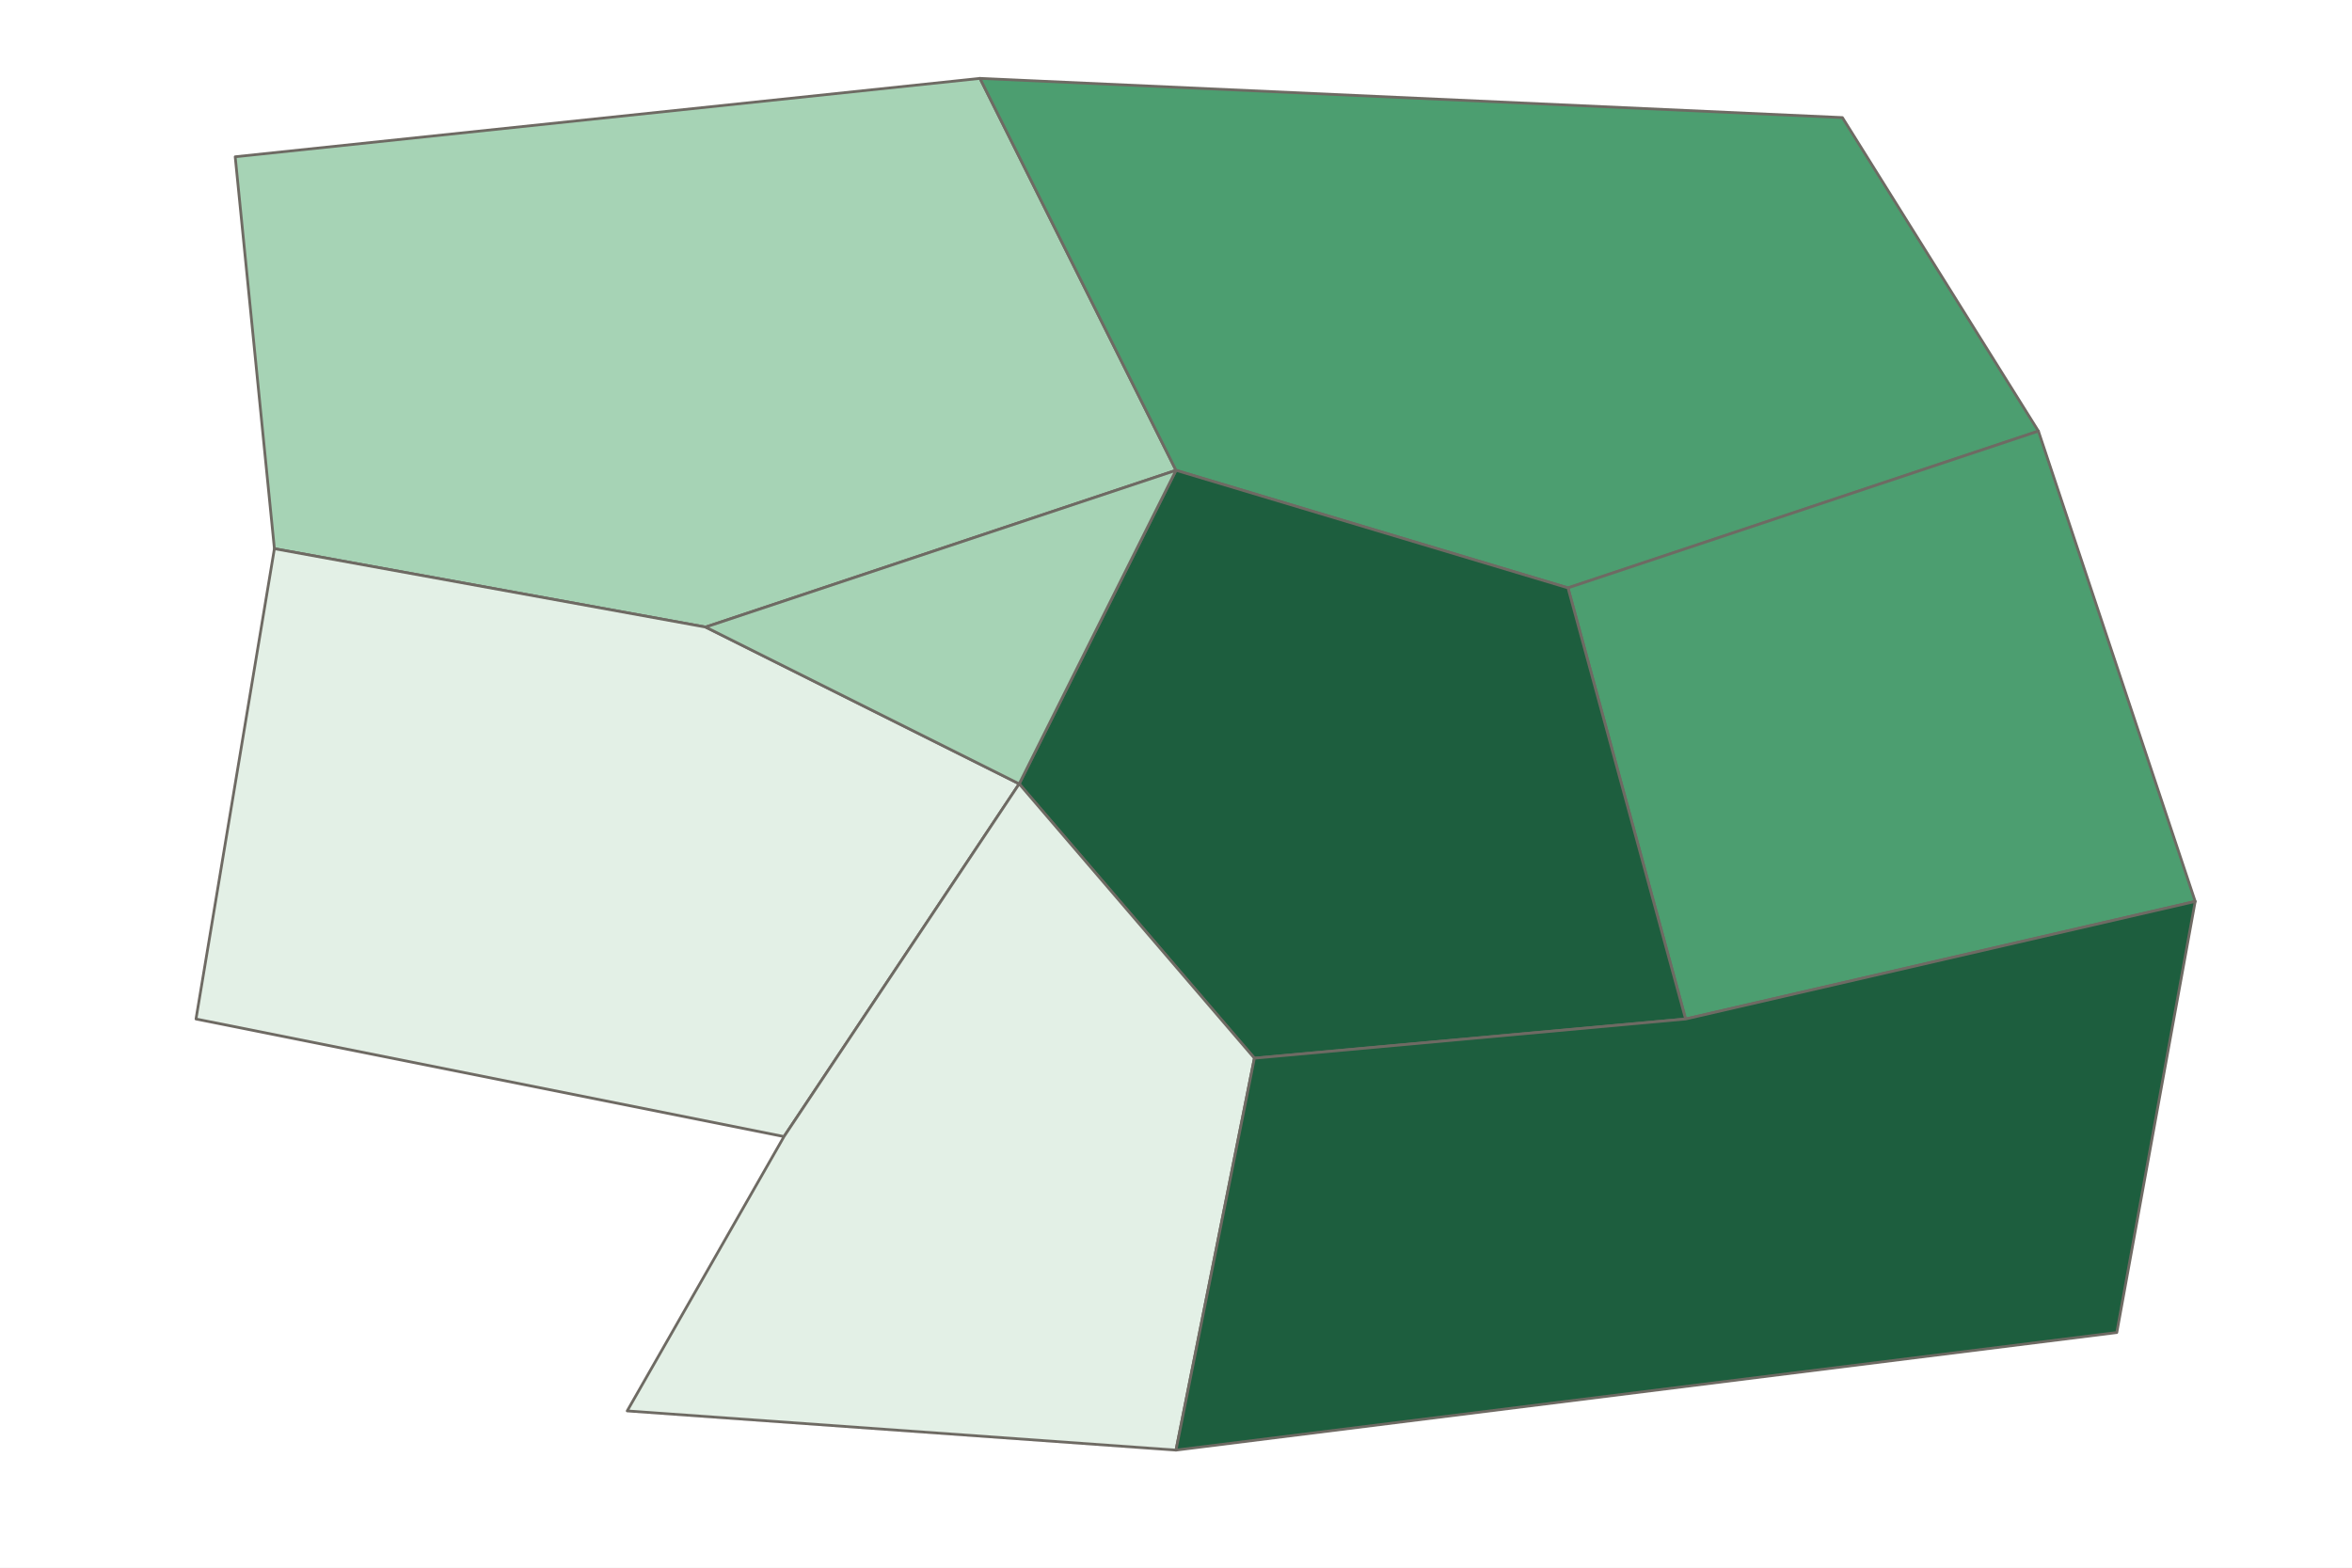
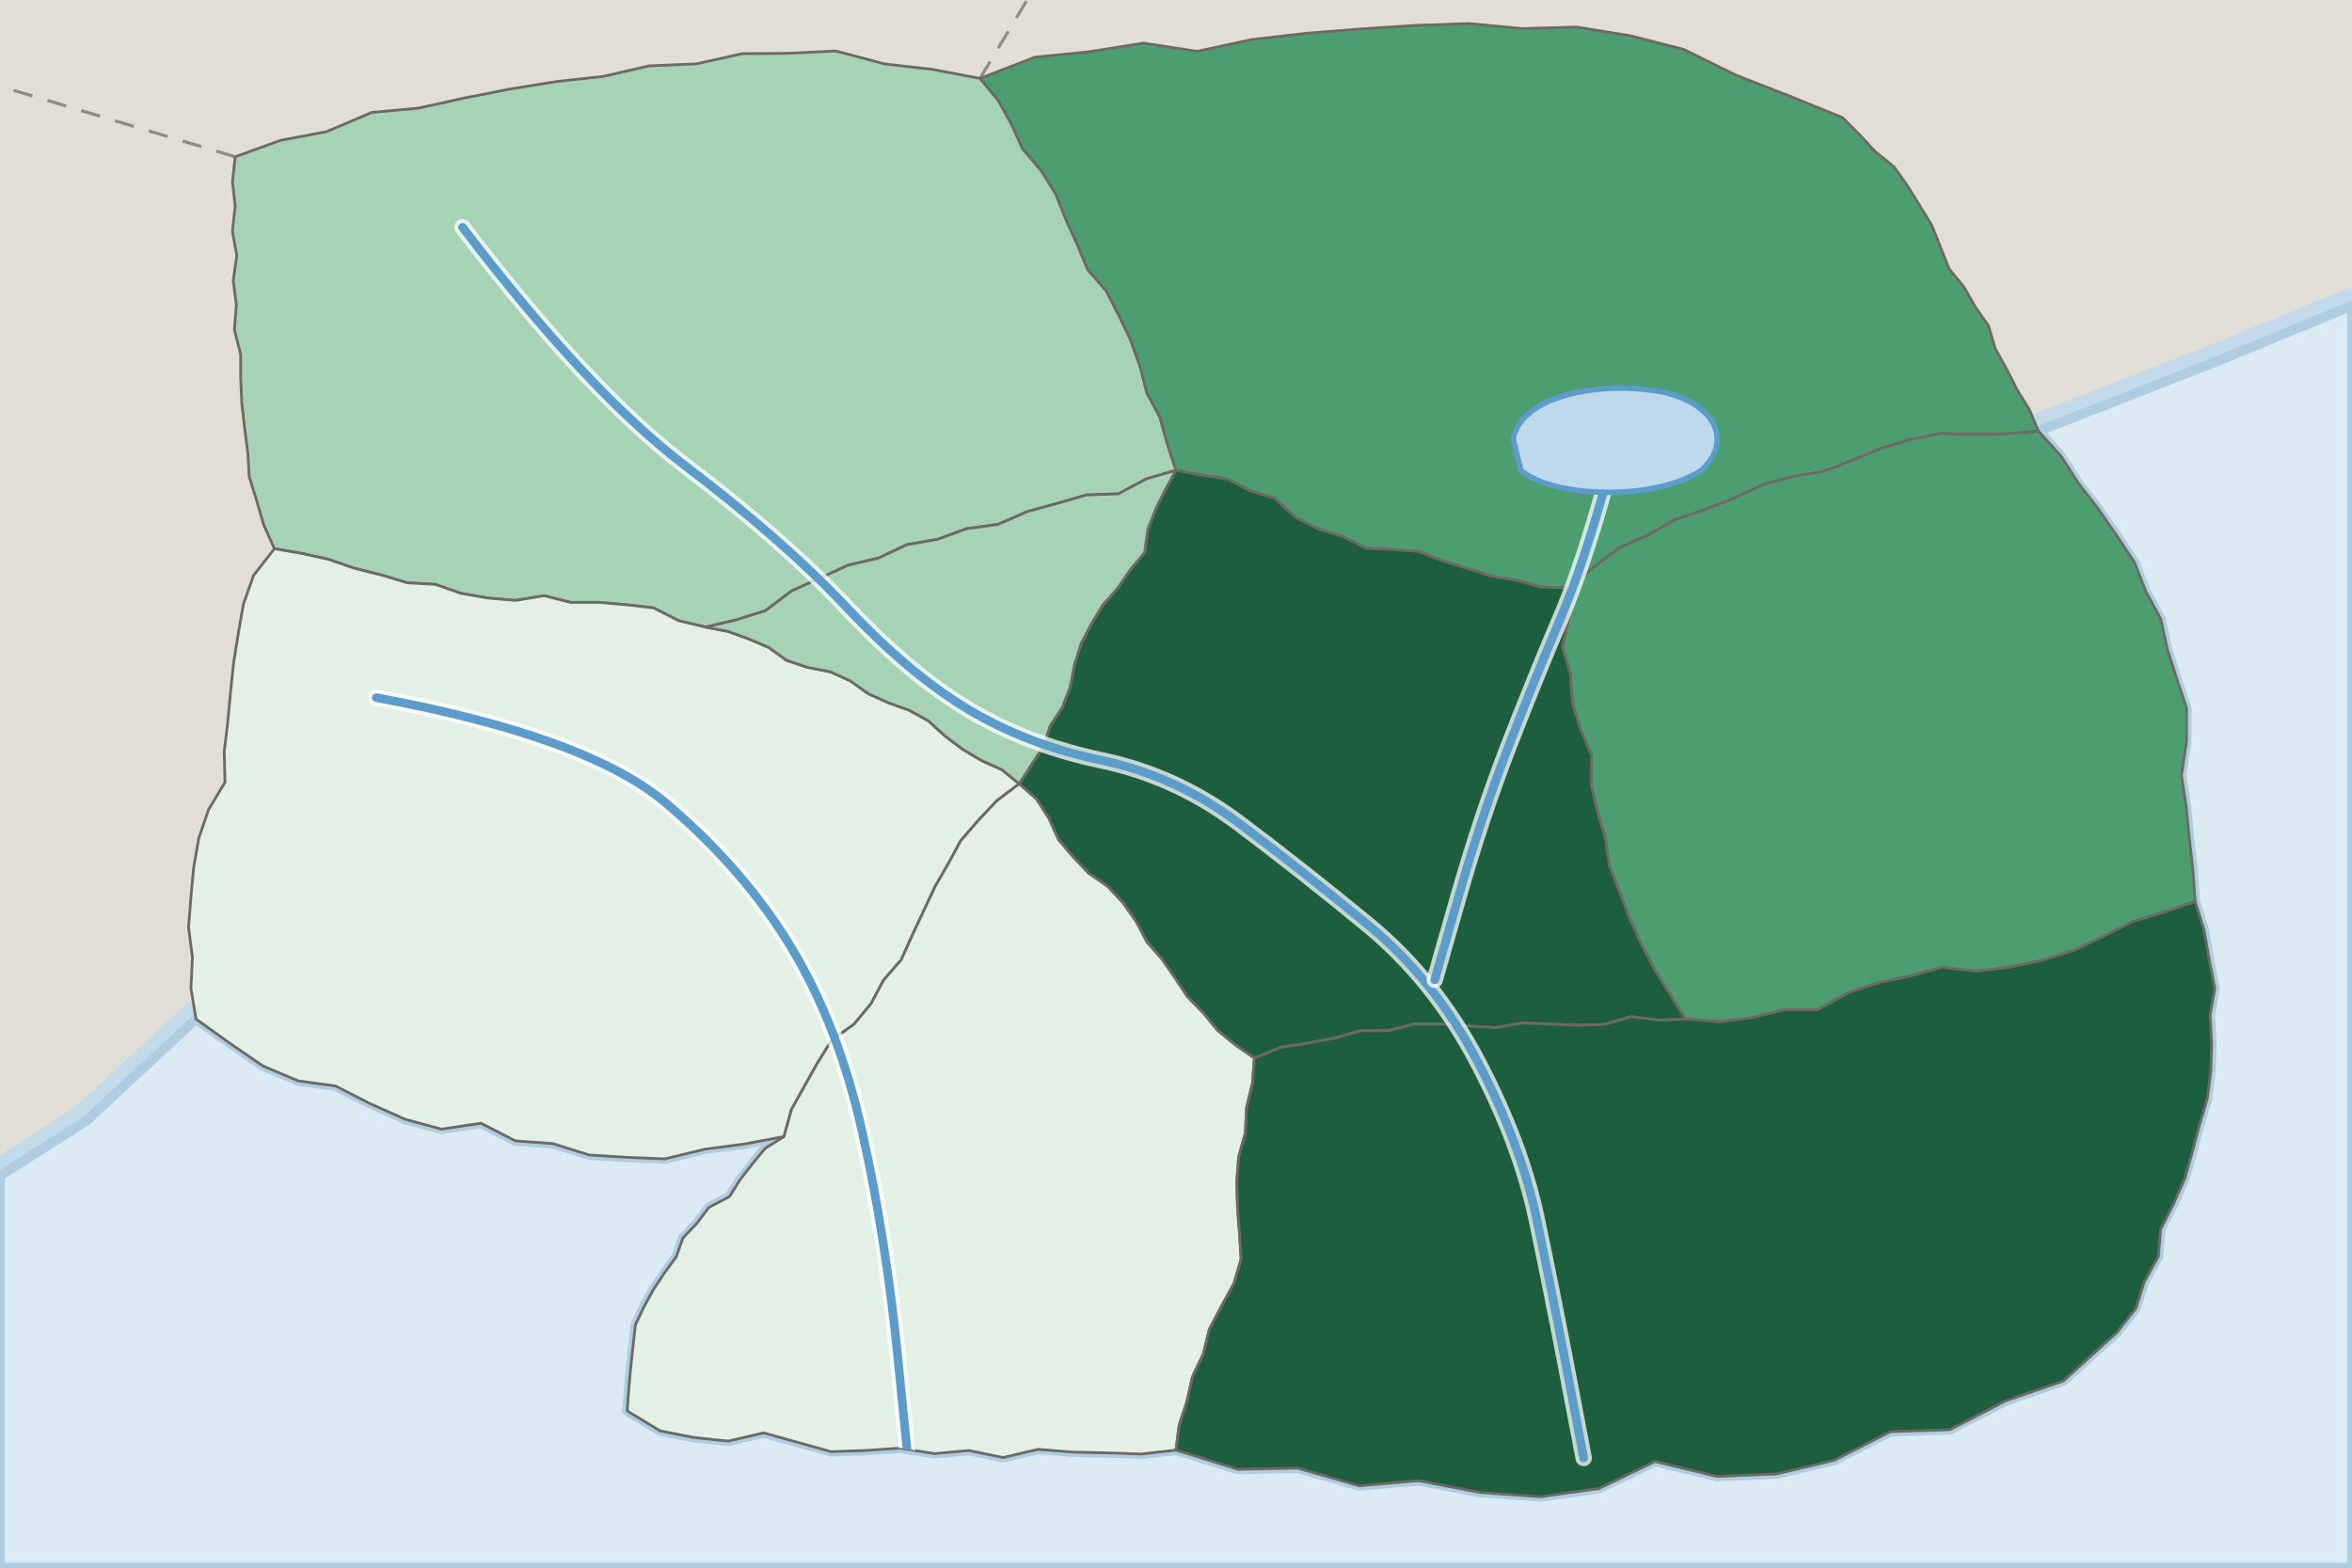
<svg xmlns="http://www.w3.org/2000/svg" viewBox="0 0 600 400" width="600" height="400" role="img" aria-label="Shaded map of Country A by province: the share of households with internet access at home is highest in the Capital Region and on the South Coast and lowest in the Western Uplands and Southern Forest">
  <defs>
    <pattern id="nd" width="6" height="6" patternUnits="userSpaceOnUse" patternTransform="rotate(45)">
      <rect width="6" height="6" fill="#FFFFFF" />
      <line x1="0" y1="0" x2="0" y2="6" stroke="#9A958C" stroke-width="1.4" />
    </pattern>
  </defs>
-   <rect width="600" height="400" fill="#FFFFFF" />
-   <path d="M60 40L250 20L300 120L180 160L70 140Z" fill="#A6D3B5" stroke="#6E6A63" stroke-width="0.7" stroke-linejoin="round" vector-effect="non-scaling-stroke" />
-   <path d="M250 20L470 30L520 110L400 150L300 120Z" fill="#4C9E70" stroke="#6E6A63" stroke-width="0.7" stroke-linejoin="round" vector-effect="non-scaling-stroke" />
-   <path d="M520 110L560 230L430 260L400 150Z" fill="#4C9E70" stroke="#6E6A63" stroke-width="0.7" stroke-linejoin="round" vector-effect="non-scaling-stroke" />
-   <path d="M300 120L400 150L430 260L320 270L260 200Z" fill="#1D5E3E" stroke="#6E6A63" stroke-width="0.7" stroke-linejoin="round" vector-effect="non-scaling-stroke" />
-   <path d="M70 140L180 160L260 200L200 290L50 260Z" fill="#E3F0E6" stroke="#6E6A63" stroke-width="0.7" stroke-linejoin="round" vector-effect="non-scaling-stroke" />
-   <path d="M180 160L300 120L260 200Z" fill="#A6D3B5" stroke="#6E6A63" stroke-width="0.7" stroke-linejoin="round" vector-effect="non-scaling-stroke" />
-   <path d="M200 290L260 200L320 270L300 370L160 360Z" fill="#E3F0E6" stroke="#6E6A63" stroke-width="0.7" stroke-linejoin="round" vector-effect="non-scaling-stroke" />
-   <path d="M320 270L430 260L560 230L540 340L300 370Z" fill="#1D5E3E" stroke="#6E6A63" stroke-width="0.7" stroke-linejoin="round" vector-effect="non-scaling-stroke" />
+   <rect width="600" height="400" fill="#E1DED6" />
+   <path d="M250 20L262 0" fill="none" stroke="#6E6A63" stroke-width="0.8" stroke-dasharray="5 4" stroke-opacity="0.7" />
+   <path d="M60 40L0 22" fill="none" stroke="#6E6A63" stroke-width="0.8" stroke-dasharray="5 4" stroke-opacity="0.7" />
+   <path d="M600 78L566 92L520 110L525.8 116.4L530.2 123.3L535.3 129.9L540 136.7L544.5 143.5L547.4 150.9L551.2 157.9L552.9 165.7L555.3 173.2L557.8 180.7L557.8 189.1L556.5 197.8L557.7 205.8L558.5 213.8L559.4 221.9L560 230L562.3 237.5L563.6 244.9L565 252.2L563.8 259.1L564.2 266.3L564 273.3L563.1 280.3L561.1 287L559.3 293.8L557.4 300.6L554.5 307.1L551.2 313.6L550.6 320.6L547 327.1L544.9 333.8L540 340L526.3 352.4L511.7 357.4L497.4 364.8L482.2 365.3L467.9 372.6L453.1 376.1L437.9 376.7L422.2 372.9L407.9 379.8L392.9 381.9L377.5 380.8L361.9 377.8L346.8 379.1L331 374.6L315.8 374.9L300 370L291.1 371L282.4 370.7L273.6 370.5L264.8 369.8L255.9 371.9L247.2 370.1L238.4 370.9L229.7 369.5L220.8 370.1L212 370.4L203.4 368L194.8 365.6L185.8 367.7L177.1 366.8L168.4 365.1L160 360L160.4 354.4L160.9 348.9L161.5 343.4L162.1 338L164.3 333.4L166.7 329L169.5 324.8L172.5 320.7L174.2 315.9L177.8 312.1L180.8 308.1L186.1 305.3L188.8 301L191.9 297L195.2 293L200 290L189.9 291.9L179.9 293.2L169.6 295.7L159.9 295.3L150.3 294.7L141.1 291.8L131.5 291.1L122.7 286.6L112.6 288.1L103.4 285.6L94.4 281.6L85.6 277.1L76.1 275.8L67.1 272L58.5 266.1L50 260L22 286L0 300L0 400L600 400Z" fill="#DCEAF4" stroke="#C3DAEA" stroke-width="9" stroke-linejoin="round" />
+   <path d="M600 78L566 92L520 110L525.8 116.4L530.2 123.3L535.3 129.9L540 136.7L544.5 143.5L547.4 150.9L551.2 157.9L552.9 165.7L555.3 173.2L557.8 180.7L557.8 189.1L556.5 197.8L557.7 205.8L558.5 213.8L559.4 221.9L560 230L562.3 237.5L563.6 244.9L565 252.2L563.8 259.1L564.2 266.3L564 273.3L563.1 280.3L561.1 287L559.3 293.8L557.4 300.6L554.5 307.1L551.2 313.6L550.6 320.6L547 327.1L544.9 333.8L540 340L526.3 352.4L511.7 357.4L497.4 364.8L482.2 365.3L467.9 372.6L453.1 376.1L437.9 376.7L422.2 372.9L407.9 379.8L392.9 381.9L377.5 380.8L361.9 377.8L346.8 379.1L331 374.6L315.8 374.9L300 370L291.1 371L282.4 370.7L273.6 370.5L264.8 369.8L255.9 371.9L247.2 370.1L238.4 370.9L229.7 369.5L220.8 370.1L212 370.4L203.4 368L194.8 365.6L185.8 367.7L177.1 366.8L168.4 365.1L160 360L160.4 354.4L160.9 348.9L161.5 343.4L162.1 338L164.3 333.4L166.7 329L169.5 324.8L172.5 320.7L174.2 315.9L177.8 312.1L180.8 308.1L186.1 305.3L188.8 301L191.9 297L195.2 293L200 290L189.9 291.9L179.9 293.2L169.6 295.7L159.9 295.3L150.3 294.7L141.1 291.8L131.5 291.1L122.7 286.6L112.6 288.1L103.4 285.6L94.4 281.6L85.6 277.1L76.1 275.8L67.1 272L58.5 266.1L50 260L22 286L0 300L0 400L600 400Z" fill="#DCEAF4" stroke="#AFCDE2" stroke-width="2.5" stroke-linejoin="round" />
+   <clipPath id="land">
+     <path d="M60 40L71.6 35.8L83.3 33.6L94.8 28.7L106.7 27.6L118.5 25L130.2 22.7L142 20.8L153.9 19.5L165.6 16.8L177.6 16.3L189.3 13.7L201.3 13.6L213.2 13L225.6 16.3L237.8 17.7L250 20L254.6 25.5L258 31.6L260.9 38L265.6 43.5L269.3 49.4L271.9 55.9L274.8 62.3L277.5 68.8L282.2 74.2L285.4 80.4L288.4 86.7L290.8 93.3L292.6 100.3L295.9 106.4L297.8 113.3L300 120L292.4 122.2L285.3 126L277.1 126.3L269.5 128.5L261.9 130.6L254.6 133.8L246.6 134.9L239.2 137.6L231.3 139L224.1 142.4L216.4 144.2L209.2 147.5L201.9 150.8L195.3 155.8L187.7 158.2L180 160L173.2 158.4L166.7 155.1L159.7 154.3L152.7 153.7L145.6 153.7L138.8 152L131.5 153.2L124.5 152.6L117.6 151.4L111 149.1L103.9 148.7L97.2 146.7L90.4 145L83.7 142.7L76.9 141.2L70 140L67.3 134L65.5 127.8L63.6 121.7L63.2 115.4L62.4 109.2L61.7 103L61.4 96.7L61.4 90.4L59.8 84.2L60.3 77.8L59.5 71.6L60.4 65.2L59.3 59L60 52.6L59.3 46.4Z" />
+     <path d="M250 20L264 14.6L277.9 13.2L291.7 11L305.4 13.1L319.3 10.1L333.2 8.5L347 7.4L360.8 6.5L374.6 6L388.4 7.3L402.2 6.9L415.8 9.1L429.5 12.6L442.9 19.2L456.5 24.5L470 30L474.3 34.3L478.4 38.7L483.2 42.6L486.6 47.4L489.7 52.4L492.8 57.5L495 63L497.2 68.6L501 73.2L503.9 78.3L507.3 83.2L509 89L511.9 94.2L514.6 99.5L517.7 104.5L520 110L511.9 110.7L503.6 110.9L495.2 110.6L487.4 112.1L479.8 114.4L472.5 117.5L465.1 120.3L457.2 121.6L449.6 123.7L442.4 127.1L435 130L427.5 132.5L420.5 136.5L413.2 139.7L406.6 144.7L400 150L393.2 149.8L387 148.1L380.5 147L374.3 145L368 143.1L361.9 140.7L355.3 140.2L348.5 139.9L342.6 136.9L336.4 135L330.5 132L325.1 127.1L318.9 125.2L313 122.2L306.5 121.2L300 120L297.8 113.3L295.9 106.4L292.6 100.3L290.8 93.3L288.4 86.7L285.4 80.4L282.2 74.2L277.5 68.8L274.8 62.3L271.9 55.9L269.3 49.4L265.6 43.5L260.9 38L258 31.6L254.6 25.5Z" />
+     <path d="M520 110L525.8 116.4L530.2 123.3L535.3 129.9L540 136.7L544.5 143.5L547.4 150.9L551.2 157.9L552.9 165.7L555.3 173.2L557.8 180.7L557.8 189.1L556.5 197.8L557.7 205.8L558.5 213.8L559.4 221.9L560 230L552.1 232.7L544.1 235.1L536.4 239L528.7 242.6L520.7 245.1L512.5 246.8L504.2 247.8L495.4 246.8L487.4 249L479.2 250.7L471.3 253.4L463.7 257.6L455.1 257.7L447 259.6L438.7 260.7L430 260L426 253.7L422.1 247.4L418.7 240.9L415.7 234.3L413.2 227.7L410.6 221L409.5 213.9L407.5 207L405.9 200.1L406 192.7L403.2 186.1L401.1 179.3L400.6 172L398.6 165.1L400.3 157.3L400 150L406.6 144.7L413.2 139.7L420.5 136.5L427.5 132.5L435 130L442.4 127.1L449.6 123.7L457.2 121.6L465.1 120.3L472.5 117.5L479.8 114.4L487.4 112.1L495.2 110.6L503.6 110.9L511.9 110.7Z" />
+     <path d="M300 120L306.5 121.2L313 122.2L318.9 125.2L325.1 127.1L330.5 132L336.4 135L342.6 136.9L348.5 139.9L355.3 140.2L361.9 140.7L368 143.1L374.3 145L380.5 147L387 148.1L393.2 149.8L400 150L400.3 157.3L398.6 165.1L400.6 172L401.1 179.3L403.2 186.1L406 192.7L405.9 200.1L407.5 207L409.5 213.9L410.6 221L413.2 227.7L415.7 234.3L418.7 240.9L422.1 247.4L426 253.7L430 260L423.1 260.3L416.1 259.4L409.3 261.4L402.4 261.6L395.5 261.3L388.5 261L381.7 262.2L374.7 261.8L367.7 261.3L360.8 261.3L354 263L347.1 263L340.3 264.9L333.5 266.2L326.7 267.2L320 270L315.1 266.6L310.6 262.9L306.9 258.4L302.9 254.3L299.7 249.5L296.4 244.7L292.6 240.4L289.8 235.1L286.5 230.4L282.6 226.2L277.7 222.8L273.7 218.6L270 214.2L267.5 208.7L264.4 203.9L260 200L263 195.3L266.1 190.6L267.9 185.2L271 180.5L273 175.3L274.1 169.6L275.8 164.2L278.4 159.2L281.3 154.4L285.1 150.1L288.3 145.4L292 141L292.8 135.1L294.8 129.9L297.3 124.9Z" />
+     <path d="M70 140L76.9 141.2L83.7 142.7L90.4 145L97.2 146.7L103.9 148.7L111 149.1L117.6 151.4L124.5 152.6L131.5 153.2L138.8 152L145.6 153.7L152.7 153.7L159.7 154.3L166.7 155.1L173.2 158.4L180 160L185.7 161.1L191 163L196.1 165.2L200.7 168.5L206.1 170.3L211.8 171.4L216.9 173.7L221.5 177L226.6 179.3L231.9 181.2L236.8 183.9L241.1 187.8L245.6 191.2L250.5 194.1L255.6 196.4L260 200L254.3 204.3L249.6 209.3L245.1 214.5L241.9 220.4L238.5 226.3L235.6 232.5L232.7 238.7L229.9 244.9L225.4 250.1L222.2 256.1L217.9 261.3L212.1 265.5L208.5 271.3L205.2 277.2L201.9 283.1L200 290L189.9 291.9L179.9 293.2L169.6 295.7L159.9 295.3L150.3 294.7L141.1 291.8L131.5 291.1L122.7 286.6L112.6 288.1L103.4 285.6L94.4 281.6L85.6 277.1L76.1 275.8L67.1 272L58.5 266.1L50 260L48.7 252.1L49.1 244.4L48.1 236.6L48.7 228.9L49.4 221.4L50.7 213.9L53.2 206.6L57.4 199.6L57.2 191.8L58.1 184.3L58.8 176.7L59.6 169.1L60.8 161.6L62.1 154.1L64.7 146.8Z" />
+     <path d="M180 160L187.7 158.2L195.3 155.8L201.9 150.8L209.2 147.5L216.4 144.2L224.1 142.4L231.3 139L239.2 137.6L246.6 134.9L254.6 133.8L261.9 130.6L269.5 128.5L277.1 126.3L285.3 126L292.4 122.2L300 120L297.3 124.9L294.8 129.9L292.8 135.1L292 141L288.3 145.4L285.1 150.1L281.3 154.4L278.4 159.2L275.8 164.2L274.1 169.6L273 175.3L271 180.5L267.9 185.2L266.1 190.6L263 195.3L260 200L255.6 196.4L250.5 194.1L245.6 191.2L241.1 187.8L236.8 183.9L231.9 181.2L226.6 179.3L221.5 177L216.9 173.7L211.8 171.4L206.1 170.3L200.7 168.5L196.1 165.2L191 163L185.7 161.1Z" />
+     <path d="M200 290L201.9 283.1L205.2 277.2L208.5 271.3L212.1 265.5L217.9 261.3L222.2 256.1L225.4 250.1L229.9 244.9L232.7 238.7L235.6 232.5L238.5 226.3L241.9 220.4L245.1 214.5L249.6 209.3L254.3 204.3L260 200L264.4 203.9L267.5 208.7L270 214.2L273.7 218.6L277.7 222.8L282.6 226.2L286.5 230.4L289.8 235.1L292.6 240.4L296.4 244.7L299.7 249.5L302.9 254.3L306.9 258.4L310.6 262.9L315.1 266.6L320 270L319.5 276.4L318 282.6L317.7 289L316 295.2L315.5 301.6L315.7 308.1L316.2 314.7L316.6 321.3L314.8 327.5L311.6 333.3L308.5 339.2L307 345.4L304.2 351.3L302.8 357.6L300.8 363.7L300 370L291.1 371L282.4 370.7L273.6 370.5L264.8 369.8L255.9 371.9L247.2 370.1L238.4 370.9L229.7 369.5L220.8 370.1L212 370.4L203.4 368L194.8 365.6L185.8 367.7L177.1 366.8L168.4 365.1L160 360L160.4 354.4L160.9 348.9L161.5 343.4L162.1 338L164.3 333.4L166.7 329L169.5 324.8L172.5 320.7L174.2 315.9L177.8 312.1L180.8 308.1L186.1 305.3L188.8 301L191.9 297L195.2 293Z" />
+     <path d="M320 270L326.7 267.2L333.5 266.2L340.3 264.9L347.1 263L354 263L360.8 261.3L367.7 261.3L374.7 261.8L381.7 262.2L388.5 261L395.5 261.3L402.4 261.6L409.3 261.4L416.1 259.4L423.1 260.3L430 260L438.7 260.7L447 259.6L455.1 257.7L463.7 257.6L471.3 253.4L479.2 250.7L487.4 249L495.4 246.8L504.2 247.8L512.5 246.8L520.7 245.1L528.7 242.6L536.4 239L544.1 235.1L552.1 232.7L560 230L562.3 237.5L563.6 244.9L565 252.2L563.8 259.1L564.2 266.3L564 273.3L563.1 280.3L561.1 287L559.3 293.8L557.4 300.6L554.5 307.1L551.2 313.6L550.6 320.6L547 327.1L544.9 333.8L540 340L526.3 352.4L511.7 357.4L497.4 364.8L482.2 365.3L467.9 372.6L453.1 376.1L437.9 376.7L422.2 372.9L407.9 379.8L392.9 381.9L377.5 380.8L361.9 377.8L346.8 379.1L331 374.6L315.8 374.9L300 370L300.8 363.7L302.8 357.6L304.2 351.3L307 345.4L308.5 339.2L311.6 333.3L314.8 327.5L316.6 321.3L316.2 314.7L315.7 308.1L315.5 301.6L316 295.2L317.7 289L318 282.6L319.5 276.4Z" />
+   </clipPath>
+   <path d="M60 40L71.6 35.8L83.3 33.6L94.8 28.7L106.7 27.6L118.5 25L130.2 22.7L142 20.8L153.9 19.5L165.6 16.8L177.6 16.3L189.3 13.7L201.3 13.6L213.2 13L225.6 16.3L237.8 17.7L250 20L254.6 25.5L258 31.6L260.9 38L265.6 43.5L269.3 49.4L271.9 55.9L274.8 62.3L277.5 68.8L282.2 74.2L285.4 80.4L288.4 86.7L290.8 93.3L292.6 100.3L295.9 106.4L297.8 113.3L300 120L292.4 122.2L285.3 126L277.1 126.3L269.5 128.5L261.9 130.6L254.6 133.8L246.6 134.9L239.2 137.6L231.3 139L224.1 142.4L216.4 144.2L209.2 147.5L201.9 150.8L195.3 155.8L187.7 158.2L180 160L173.2 158.4L166.7 155.1L159.7 154.3L152.7 153.7L145.6 153.7L138.8 152L131.5 153.2L124.5 152.6L117.6 151.4L111 149.1L103.9 148.7L97.2 146.7L90.4 145L83.7 142.7L76.9 141.2L70 140L67.3 134L65.5 127.8L63.6 121.7L63.2 115.4L62.4 109.2L61.7 103L61.4 96.7L61.4 90.4L59.8 84.2L60.3 77.8L59.5 71.6L60.4 65.2L59.3 59L60 52.6L59.3 46.4Z" fill="#A6D3B5" stroke="#6E6A63" stroke-width="0.7" stroke-linejoin="round" vector-effect="non-scaling-stroke" />
+   <path d="M250 20L264 14.6L277.9 13.2L291.7 11L305.4 13.1L319.3 10.1L333.2 8.5L347 7.4L360.8 6.5L374.6 6L388.4 7.3L402.2 6.9L415.8 9.1L429.5 12.6L442.9 19.2L456.5 24.5L470 30L474.3 34.3L478.4 38.7L483.2 42.6L486.6 47.4L489.7 52.4L492.8 57.5L495 63L497.2 68.6L501 73.2L503.9 78.3L507.3 83.2L509 89L511.9 94.2L514.6 99.5L517.7 104.5L520 110L511.9 110.7L503.6 110.9L495.2 110.6L487.4 112.1L479.8 114.4L472.5 117.5L465.1 120.3L457.2 121.6L449.6 123.7L442.4 127.1L435 130L427.5 132.5L420.5 136.5L413.2 139.7L406.6 144.7L400 150L393.2 149.8L387 148.1L380.5 147L374.3 145L368 143.1L361.9 140.7L355.3 140.2L348.5 139.9L342.6 136.9L336.4 135L330.5 132L325.1 127.1L318.9 125.2L313 122.2L306.5 121.2L300 120L297.8 113.3L295.9 106.4L292.6 100.3L290.8 93.3L288.4 86.7L285.4 80.4L282.2 74.2L277.5 68.8L274.8 62.3L271.9 55.9L269.3 49.4L265.6 43.5L260.9 38L258 31.6L254.6 25.5Z" fill="#4C9E70" stroke="#6E6A63" stroke-width="0.7" stroke-linejoin="round" vector-effect="non-scaling-stroke" />
+   <path d="M520 110L525.8 116.4L530.2 123.3L535.3 129.9L540 136.7L544.5 143.5L547.4 150.9L551.2 157.9L552.9 165.7L555.3 173.2L557.8 180.7L557.8 189.1L556.5 197.8L557.7 205.8L558.5 213.8L559.4 221.9L560 230L552.1 232.7L544.1 235.1L536.4 239L528.7 242.6L520.7 245.1L512.5 246.8L504.2 247.8L495.4 246.8L487.4 249L479.2 250.7L471.3 253.4L463.7 257.6L455.1 257.7L447 259.6L438.7 260.7L430 260L426 253.7L422.1 247.4L418.7 240.9L415.7 234.3L413.2 227.7L410.6 221L409.5 213.9L407.5 207L405.9 200.1L406 192.7L403.2 186.1L401.1 179.3L400.6 172L398.6 165.1L400.3 157.3L400 150L406.6 144.7L413.2 139.7L420.5 136.5L427.5 132.5L435 130L442.4 127.1L449.6 123.7L457.2 121.6L465.1 120.3L472.5 117.5L479.8 114.4L487.4 112.1L495.2 110.6L503.6 110.9L511.9 110.7Z" fill="#4C9E70" stroke="#6E6A63" stroke-width="0.7" stroke-linejoin="round" vector-effect="non-scaling-stroke" />
+   <path d="M300 120L306.5 121.2L313 122.2L318.9 125.2L325.1 127.1L330.5 132L336.4 135L342.6 136.9L348.5 139.9L355.3 140.2L361.9 140.7L368 143.1L374.3 145L380.5 147L387 148.1L393.2 149.8L400 150L400.3 157.3L398.6 165.1L400.6 172L401.1 179.3L403.2 186.1L406 192.7L405.9 200.1L407.5 207L409.5 213.9L410.6 221L413.2 227.7L415.7 234.3L418.7 240.9L422.1 247.4L426 253.7L430 260L423.1 260.3L416.1 259.4L409.3 261.4L402.4 261.6L395.5 261.3L388.5 261L381.7 262.2L374.7 261.8L367.7 261.3L360.8 261.3L354 263L347.1 263L340.3 264.9L333.5 266.2L326.7 267.2L320 270L315.1 266.6L310.6 262.9L306.9 258.4L302.9 254.3L299.7 249.5L296.4 244.7L292.6 240.4L289.8 235.1L286.5 230.4L282.6 226.2L277.7 222.8L273.7 218.6L270 214.2L267.5 208.7L264.4 203.9L260 200L263 195.3L266.1 190.6L267.9 185.2L271 180.5L273 175.3L274.1 169.6L275.8 164.2L278.4 159.2L281.3 154.4L285.1 150.1L288.3 145.4L292 141L292.8 135.1L294.8 129.9L297.3 124.9Z" fill="#1D5E3E" stroke="#6E6A63" stroke-width="0.7" stroke-linejoin="round" vector-effect="non-scaling-stroke" />
+   <path d="M70 140L76.9 141.2L83.7 142.7L90.4 145L97.2 146.7L103.9 148.7L111 149.1L117.6 151.4L124.5 152.6L131.5 153.2L138.8 152L145.6 153.7L152.7 153.7L159.7 154.3L166.7 155.1L173.2 158.4L180 160L185.7 161.1L191 163L196.1 165.2L200.7 168.5L206.1 170.3L211.8 171.4L216.9 173.7L221.5 177L226.6 179.3L231.9 181.2L236.8 183.9L241.1 187.8L245.6 191.2L250.5 194.1L255.6 196.4L260 200L254.3 204.3L249.6 209.3L245.1 214.5L241.9 220.4L238.5 226.3L235.6 232.5L232.7 238.7L229.9 244.9L225.4 250.1L222.2 256.1L217.9 261.3L212.1 265.5L208.5 271.3L205.2 277.2L201.9 283.1L200 290L189.9 291.9L179.9 293.2L169.6 295.7L159.9 295.3L150.3 294.7L141.1 291.8L131.5 291.1L122.7 286.6L112.6 288.1L103.4 285.6L94.4 281.6L85.6 277.1L76.1 275.8L67.1 272L58.5 266.1L50 260L48.7 252.1L49.1 244.4L48.1 236.6L48.7 228.9L49.4 221.4L50.7 213.9L53.2 206.6L57.4 199.6L57.2 191.8L58.1 184.3L58.8 176.7L59.6 169.1L60.8 161.6L62.1 154.1L64.7 146.8Z" fill="#E3F0E6" stroke="#6E6A63" stroke-width="0.7" stroke-linejoin="round" vector-effect="non-scaling-stroke" />
+   <path d="M180 160L187.7 158.2L195.3 155.8L201.9 150.8L209.2 147.5L216.4 144.2L224.1 142.4L231.3 139L239.2 137.6L246.6 134.9L254.6 133.8L261.9 130.6L269.5 128.5L277.1 126.3L285.3 126L292.4 122.2L300 120L297.3 124.9L294.8 129.9L292.8 135.1L292 141L288.3 145.4L285.1 150.1L281.3 154.4L278.4 159.2L275.8 164.2L274.1 169.6L273 175.3L271 180.5L267.9 185.2L266.1 190.6L263 195.3L260 200L255.6 196.4L250.5 194.1L245.6 191.2L241.1 187.8L236.8 183.9L231.9 181.2L226.6 179.3L221.5 177L216.9 173.7L211.8 171.4L206.1 170.3L200.7 168.5L196.1 165.2L191 163L185.7 161.1Z" fill="#A6D3B5" stroke="#6E6A63" stroke-width="0.7" stroke-linejoin="round" vector-effect="non-scaling-stroke" />
+   <path d="M200 290L201.9 283.1L205.2 277.2L208.5 271.3L212.1 265.5L217.9 261.3L222.2 256.1L225.4 250.1L229.9 244.9L232.7 238.7L235.6 232.5L238.5 226.3L241.9 220.4L245.1 214.5L249.6 209.3L254.3 204.3L260 200L264.4 203.9L267.5 208.7L270 214.2L273.7 218.6L277.7 222.8L282.6 226.2L286.5 230.4L289.8 235.1L292.6 240.4L296.4 244.7L299.7 249.5L302.9 254.3L306.9 258.4L310.6 262.9L315.1 266.6L320 270L319.5 276.4L318 282.6L317.7 289L316 295.2L315.5 301.6L315.7 308.1L316.2 314.7L316.6 321.3L314.8 327.5L311.6 333.3L308.5 339.2L307 345.4L304.2 351.3L302.8 357.6L300.8 363.7L300 370L291.1 371L282.4 370.7L273.6 370.5L264.8 369.8L255.9 371.9L247.2 370.1L238.4 370.9L229.7 369.5L220.8 370.1L212 370.4L203.4 368L194.8 365.6L185.8 367.7L177.1 366.8L168.4 365.1L160 360L160.4 354.4L160.9 348.9L161.5 343.4L162.1 338L164.3 333.4L166.7 329L169.5 324.8L172.5 320.7L174.2 315.9L177.8 312.1L180.8 308.1L186.1 305.3L188.8 301L191.9 297L195.2 293Z" fill="#E3F0E6" stroke="#6E6A63" stroke-width="0.7" stroke-linejoin="round" vector-effect="non-scaling-stroke" />
+   <path d="M320 270L326.7 267.2L333.5 266.2L340.3 264.9L347.1 263L354 263L360.8 261.3L367.7 261.3L374.7 261.8L381.7 262.2L388.5 261L395.5 261.3L402.4 261.6L409.3 261.4L416.1 259.4L423.1 260.3L430 260L438.7 260.7L447 259.6L455.1 257.7L463.7 257.6L471.3 253.4L479.2 250.7L487.4 249L495.4 246.8L504.2 247.8L512.5 246.8L520.7 245.1L528.7 242.6L536.4 239L544.1 235.1L552.1 232.7L560 230L562.3 237.5L563.6 244.9L565 252.2L563.8 259.1L564.2 266.3L564 273.3L563.1 280.3L561.1 287L559.3 293.8L557.4 300.6L554.5 307.1L551.2 313.6L550.6 320.6L547 327.1L544.9 333.8L540 340L526.3 352.4L511.7 357.4L497.4 364.8L482.2 365.3L467.9 372.6L453.1 376.1L437.9 376.7L422.2 372.9L407.9 379.8L392.9 381.9L377.5 380.8L361.9 377.8L346.8 379.1L331 374.6L315.8 374.9L300 370L300.8 363.7L302.8 357.6L304.2 351.3L307 345.4L308.5 339.2L311.6 333.3L314.8 327.5L316.6 321.3L316.2 314.7L315.7 308.1L315.5 301.6L316 295.2L317.7 289L318 282.6L319.5 276.4Z" fill="#1D5E3E" stroke="#6E6A63" stroke-width="0.7" stroke-linejoin="round" vector-effect="non-scaling-stroke" />
+   <g clip-path="url(#land)">
+     <path d="M118 58Q150 100 175 119Q200 138 216 155Q232 172 247 181Q262 190 281 194Q300 198 316 210Q332 222 349 236Q366 250 377 271Q388 292 392 311Q396 330 400 351L404 372" fill="none" stroke="#FFFFFF" stroke-opacity="0.75" stroke-width="4.2" stroke-linecap="round" />
+     <path d="M118 58Q150 100 175 119Q200 138 216 155Q232 172 247 181Q262 190 281 194Q300 198 316 210Q332 222 349 236Q366 250 377 271Q388 292 392 311Q396 330 400 351L404 372" fill="none" stroke="#5C9CCB" stroke-width="2.2" stroke-linecap="round" />
+     <path d="M410 122Q404 144 398 158Q392 172 385 190Q378 208 372 229L366 250" fill="none" stroke="#FFFFFF" stroke-opacity="0.75" stroke-width="4.2" stroke-linecap="round" />
+     <path d="M410 122Q404 144 398 158Q392 172 385 190Q378 208 372 229L366 250" fill="none" stroke="#5C9CCB" stroke-width="2.2" stroke-linecap="round" />
+     <path d="M96 178Q150 188 170 205Q190 222 202 242Q214 262 220 289Q226 316 229 346L232 376" fill="none" stroke="#FFFFFF" stroke-opacity="0.75" stroke-width="4.2" stroke-linecap="round" />
+     <path d="M96 178Q150 188 170 205Q190 222 202 242Q214 262 220 289Q226 316 229 346L232 376" fill="none" stroke="#5C9CCB" stroke-width="2.2" stroke-linecap="round" />
+     <path d="M386 112C388 101 408 97 424 100C438 103 442 113 434 120C422 128 396 127 388 120Z" fill="#BFD9EC" stroke="#5C9CCB" stroke-width="1.4" />
+   </g>
</svg>
